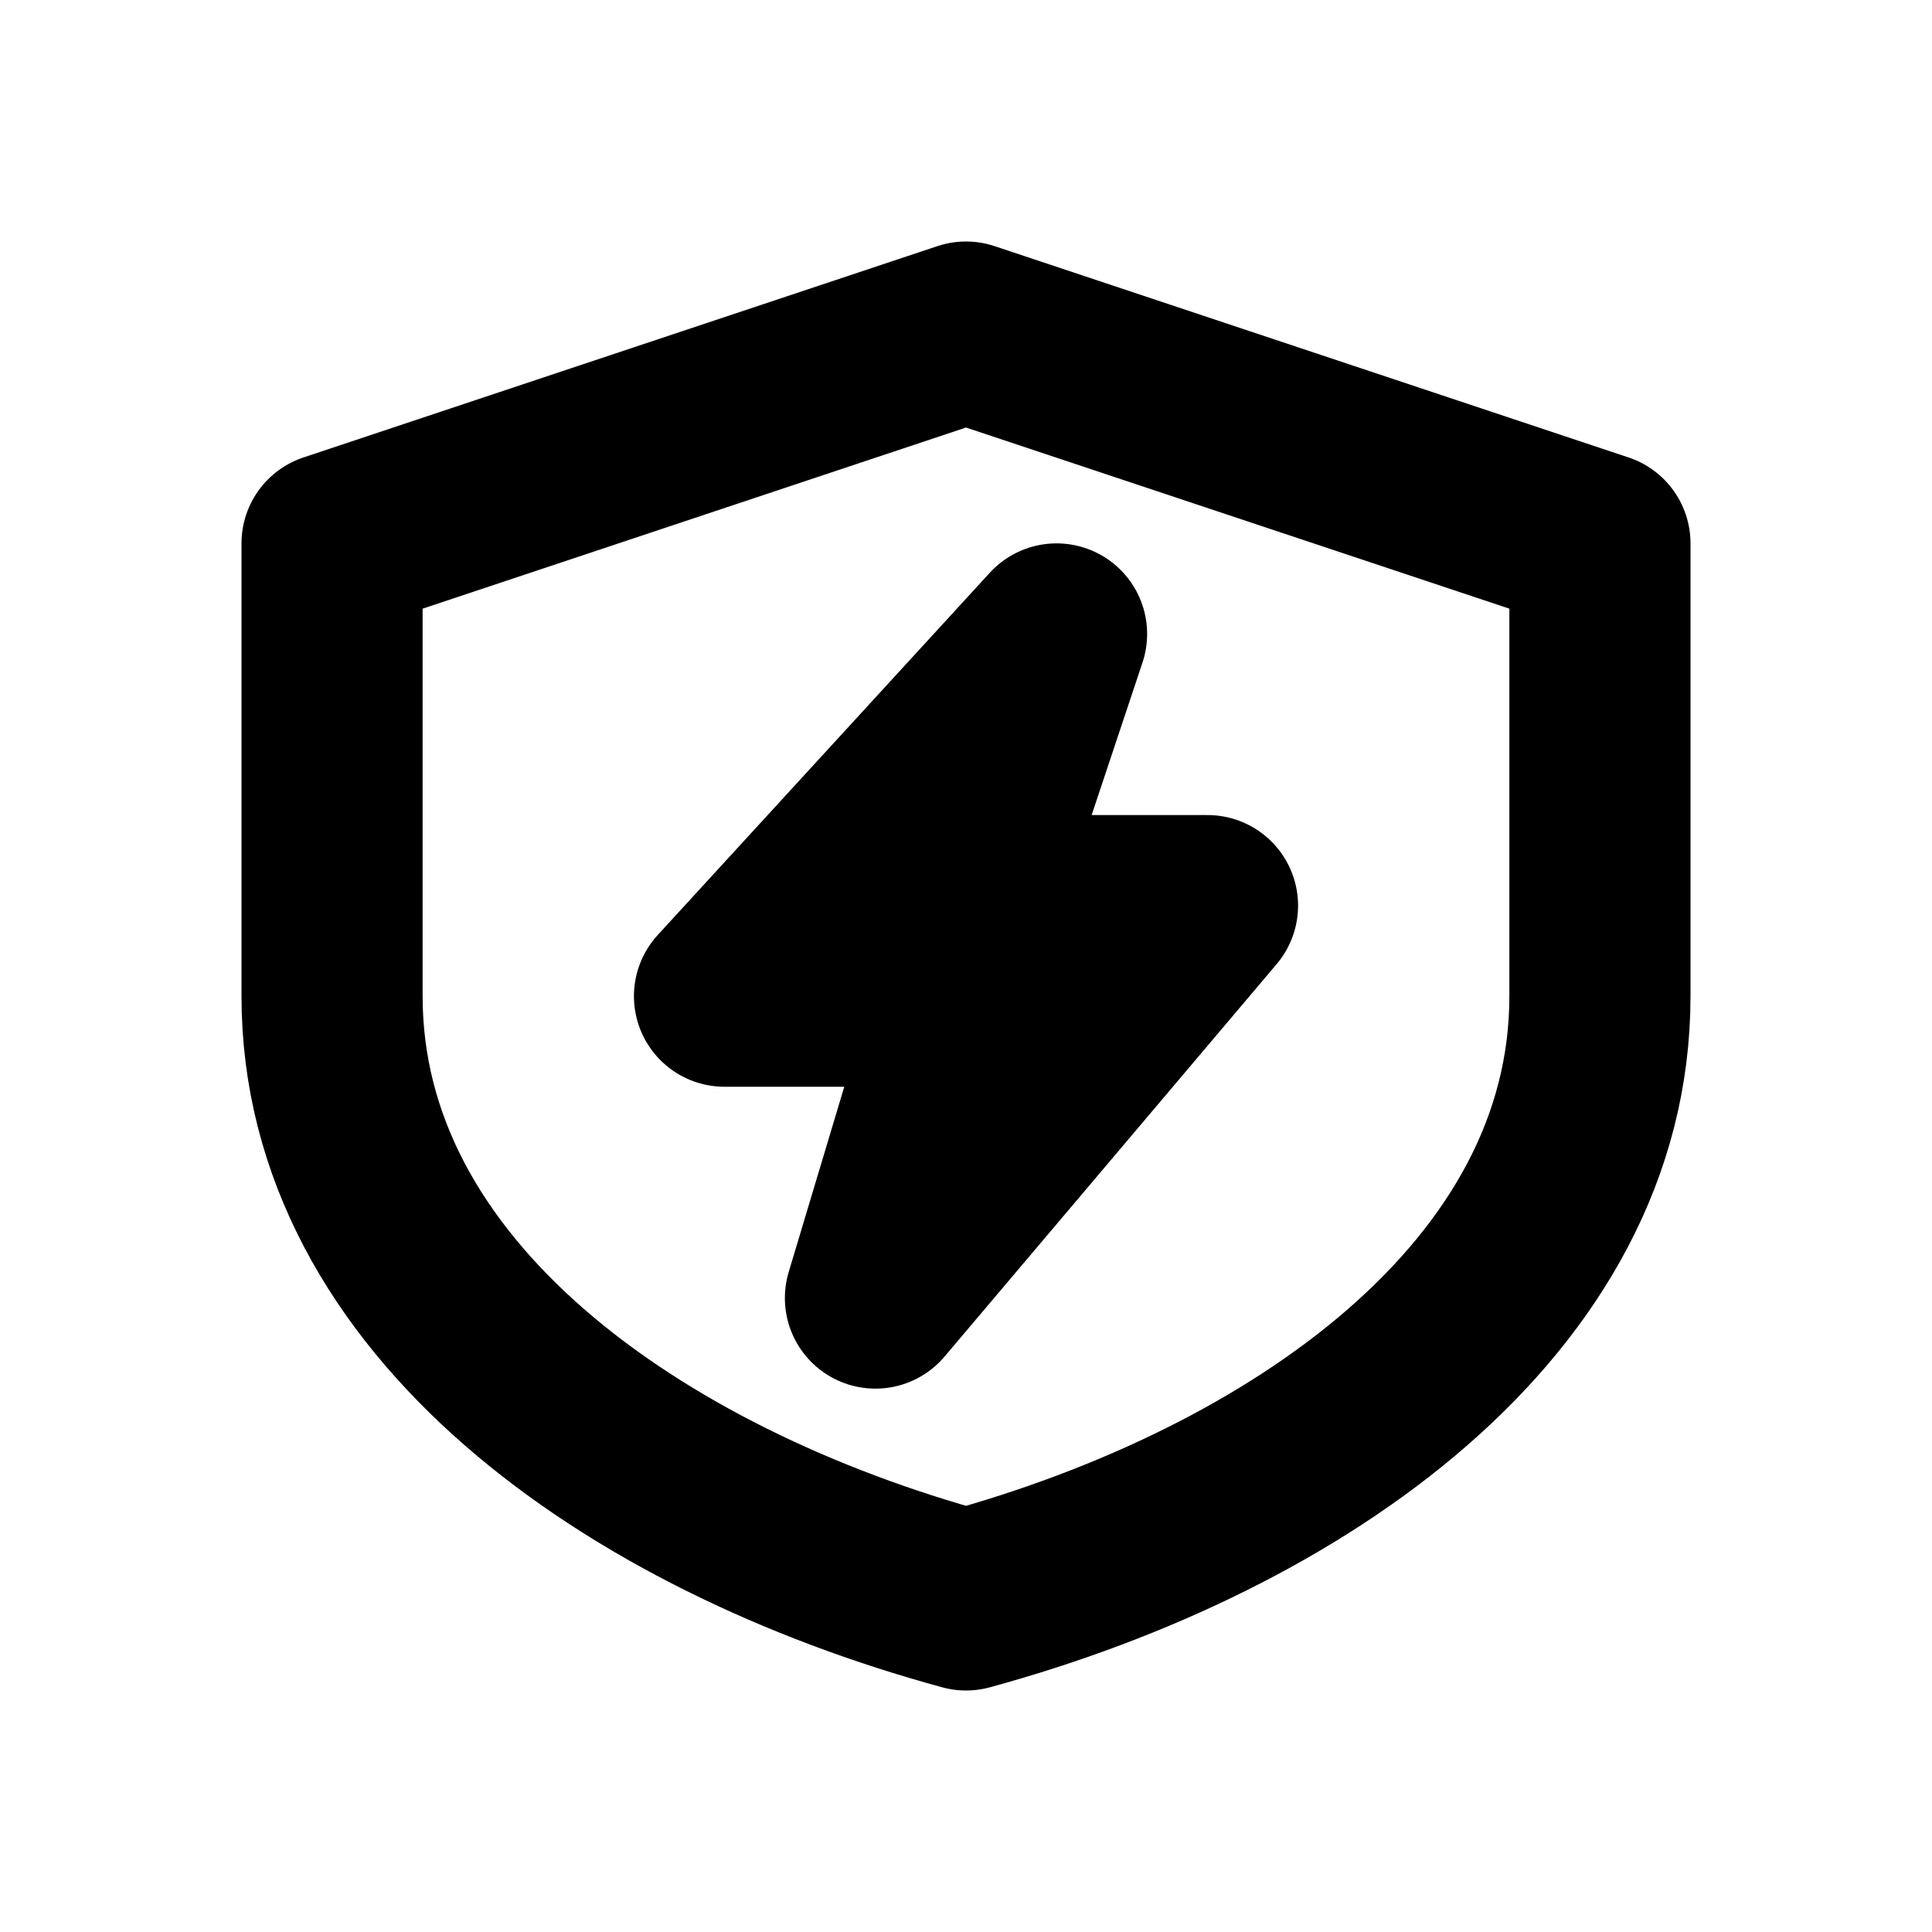
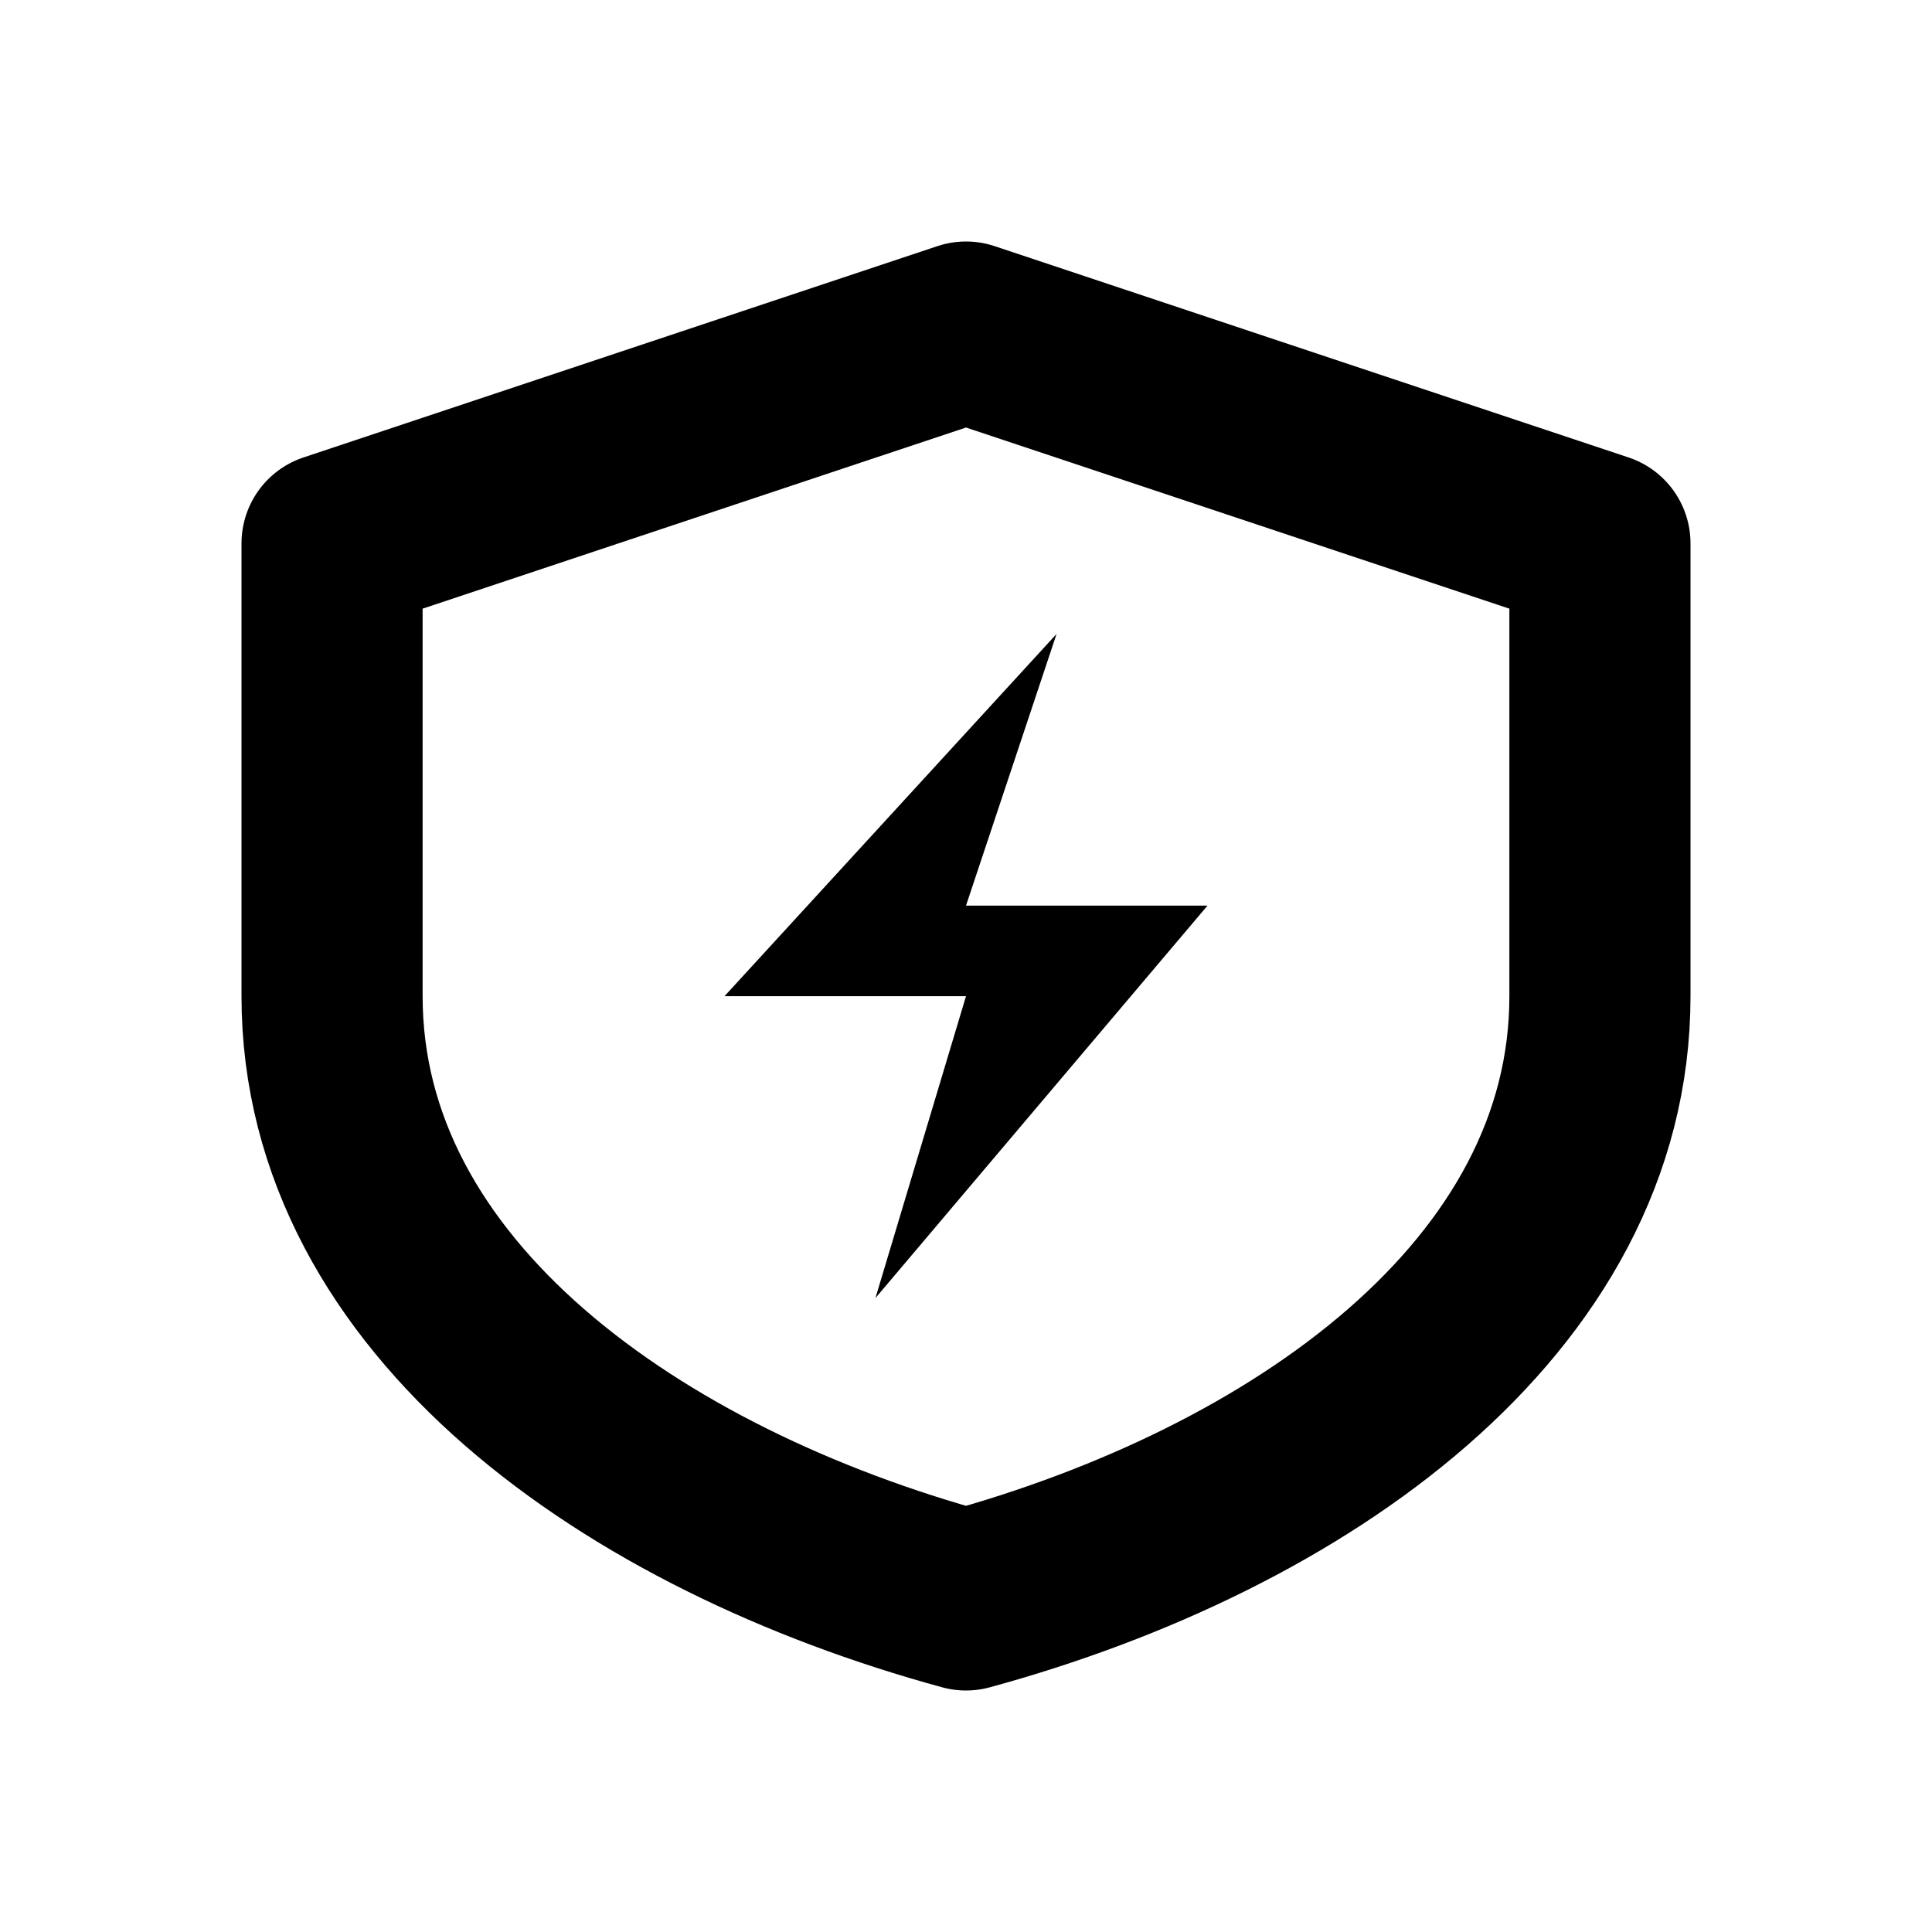
<svg xmlns="http://www.w3.org/2000/svg" width="16" height="16" viewBox="0 0 16 16" fill="none" stroke="currentColor" stroke-width="1.5" stroke-linecap="round" stroke-linejoin="round" aria-hidden="true" focusable="false">
  <path d="M8 2.75L13.25 4.5V8.25C13.25 10.75 10.75 12.5 8 13.25 5.25 12.5 2.75 10.75 2.75 8.25V4.5L8 2.75Z" />
-   <path d="M8.75 5.25L6 8.25H8L7.25 10.75 10 7.5H8L8.75 5.25Z" />
+   <path d="M8.75 5.25L6 8.25H8L7.25 10.75 10 7.5H8L8.75 5.25Z" fill="currentColor" stroke="none" />
</svg>
